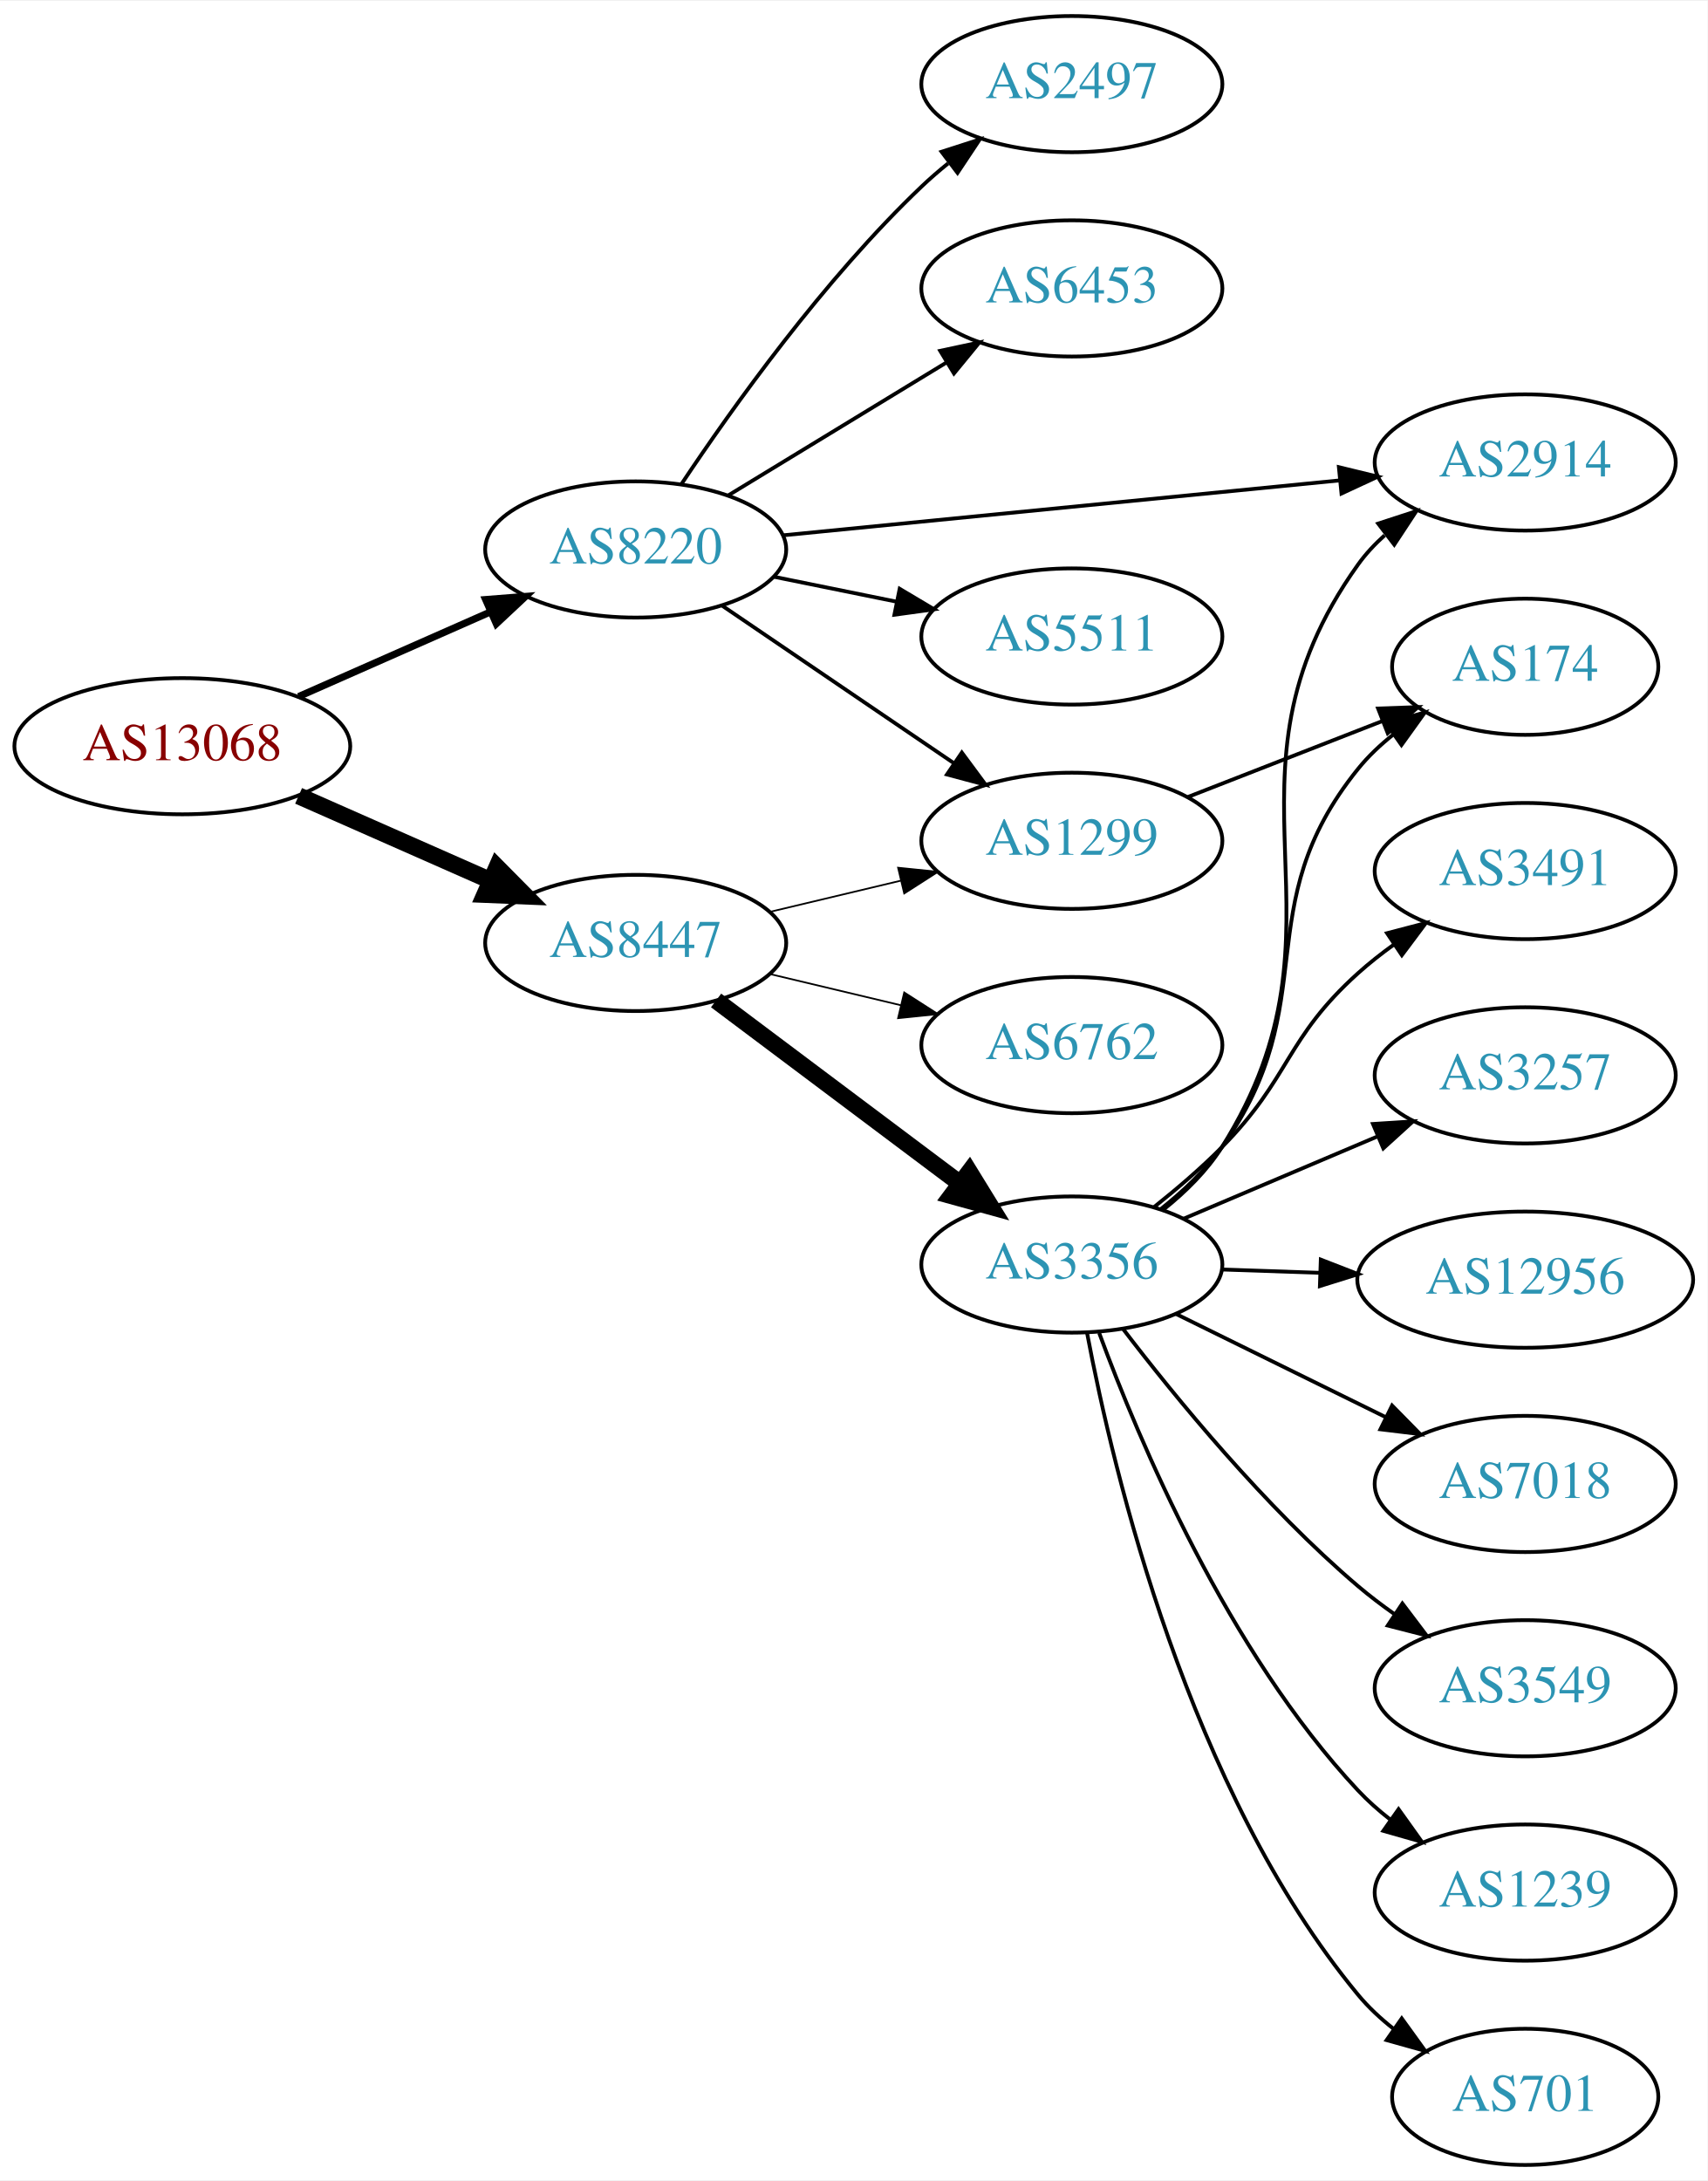
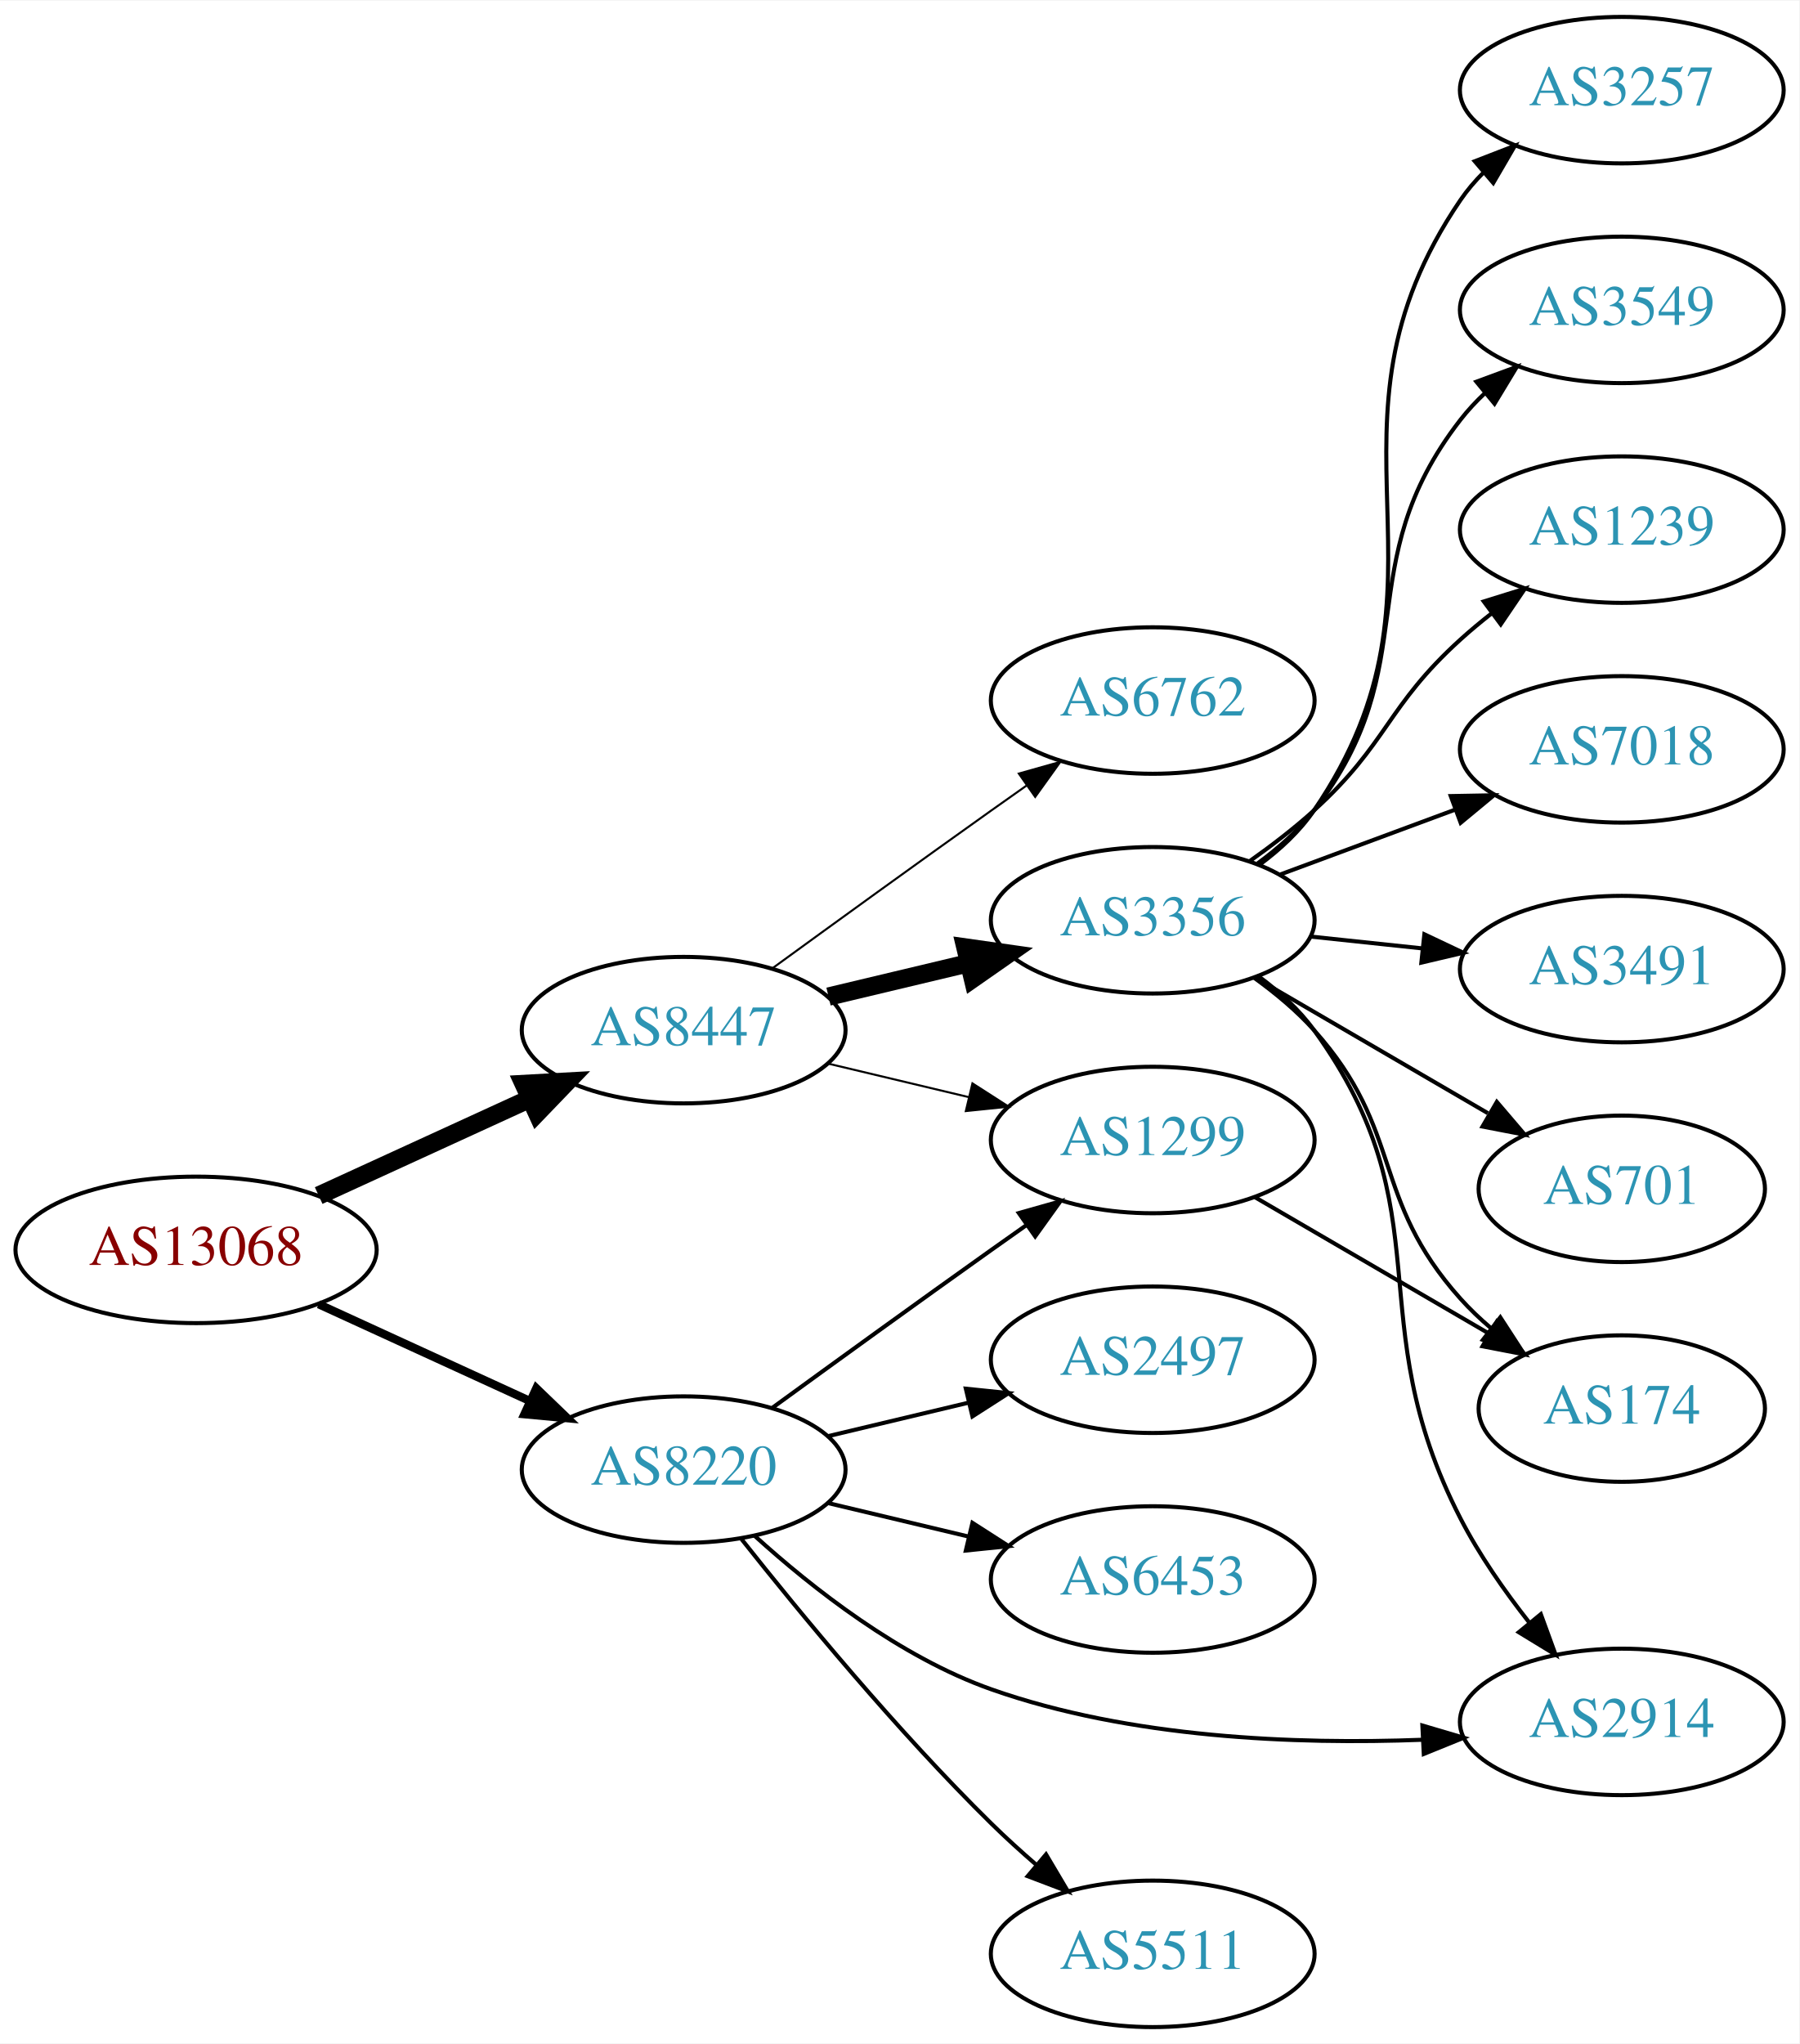
- <svg xmlns="http://www.w3.org/2000/svg" xmlns:xlink="http://www.w3.org/1999/xlink" width="451pt" height="576pt" viewBox="0.00 0.00 451.37 576.00">
-   <g id="graph0" class="graph" transform="scale(1 1) rotate(0) translate(4 572)">
-     <polygon fill="white" stroke="none" points="-4,4 -4,-572 447.37,-572 447.37,4 -4,4" />
+ <svg xmlns="http://www.w3.org/2000/svg" xmlns:xlink="http://www.w3.org/1999/xlink" width="442pt" height="502pt" viewBox="0.00 0.00 442.27 502.00">
+   <g id="graph0" class="graph" transform="scale(1 1) rotate(0) translate(4 498)">
+     <polygon fill="white" stroke="none" points="-4,4 -4,-498 438.271,-498 438.271,4 -4,4" />
    <g id="node1" class="node">
      <g id="a_node1">
        <a xlink:href="/asn/13068" xlink:title="AS13068 ~ Wiener Borse AG [AT]">
-           <ellipse fill="#ffffff" stroke="black" cx="44.196" cy="-375" rx="44.393" ry="18" />
-           <text text-anchor="middle" x="44.196" y="-371.3" font-family="Times,serif" font-size="14.00" fill="#880000">AS13068</text>
+           <ellipse fill="#ffffff" stroke="black" cx="44.196" cy="-191" rx="44.393" ry="18" />
+           <text text-anchor="middle" x="44.196" y="-187.3" font-family="Times,serif" font-size="14.00" fill="#880000">AS13068</text>
        </a>
      </g>
    </g>
    <g id="node2" class="node">
      <g id="a_node2">
        <a xlink:href="/asn/8220" xlink:title="AS8220 ~ COLT [GB]">
-           <ellipse fill="#ffffff" stroke="black" cx="164.039" cy="-427" rx="39.794" ry="18" />
-           <text text-anchor="middle" x="164.039" y="-423.3" font-family="Times,serif" font-size="14.00" fill="#2c94b3">AS8220</text>
+           <ellipse fill="#ffffff" stroke="black" cx="164.039" cy="-137" rx="39.794" ry="18" />
+           <text text-anchor="middle" x="164.039" y="-133.3" font-family="Times,serif" font-size="14.00" fill="#2c94b3">AS8220</text>
        </a>
      </g>
    </g>
    <g id="edge1" class="edge">
-       <path fill="none" stroke="black" stroke-width="1.875" d="M74.933,-388.122C90.322,-394.913 109.265,-403.271 125.637,-410.496" />
-       <polygon fill="black" stroke="black" stroke-width="1.875" points="124.372,-413.763 134.934,-414.598 127.198,-407.359 124.372,-413.763" />
+       <path fill="none" stroke="black" stroke-width="2.045" d="M74.326,-177.652C89.937,-170.498 109.335,-161.609 126.007,-153.97" />
+       <polygon fill="black" stroke="black" stroke-width="2.045" points="127.826,-156.986 135.459,-149.638 124.91,-150.622 127.826,-156.986" />
    </g>
    <g id="node3" class="node">
      <g id="a_node3">
        <a xlink:href="/asn/8447" xlink:title="AS8447 ~ A1 Telekom Austria AG [AT]">
-           <ellipse fill="#ffffff" stroke="black" cx="164.039" cy="-323" rx="39.794" ry="18" />
-           <text text-anchor="middle" x="164.039" y="-319.3" font-family="Times,serif" font-size="14.00" fill="#2c94b3">AS8447</text>
+           <ellipse fill="#ffffff" stroke="black" cx="164.039" cy="-245" rx="39.794" ry="18" />
+           <text text-anchor="middle" x="164.039" y="-241.3" font-family="Times,serif" font-size="14.00" fill="#2c94b3">AS8447</text>
        </a>
      </g>
    </g>
    <g id="edge2" class="edge">
-       <path fill="none" stroke="black" stroke-width="4.5" d="M74.933,-361.878C90.322,-355.087 109.265,-346.729 125.637,-339.504" />
-       <polygon fill="black" stroke="black" stroke-width="4.5" points="127.375,-343.041 134.934,-335.402 124.196,-335.836 127.375,-343.041" />
+       <path fill="none" stroke="black" stroke-width="4.5" d="M74.326,-204.348C89.937,-211.502 109.335,-220.391 126.007,-228.03" />
+       <polygon fill="black" stroke="black" stroke-width="4.5" points="124.727,-231.775 135.459,-232.362 128.008,-224.616 124.727,-231.775" />
    </g>
    <g id="node4" class="node">
      <g id="a_node4">
-         <a xlink:href="/asn/6453" xlink:title="AS6453 ~ TATA COMMUNICATIONS (AMERICA) INC [US]">
-           <ellipse fill="#ffffff" stroke="black" cx="279.332" cy="-496" rx="39.794" ry="18" />
-           <text text-anchor="middle" x="279.332" y="-492.3" font-family="Times,serif" font-size="14.00" fill="#2c94b3">AS6453</text>
+         <a xlink:href="/asn/2914" xlink:title="AS2914 ~ NTT America, Inc. [US]">
+           <ellipse fill="#ffffff" stroke="black" cx="394.625" cy="-75" rx="39.794" ry="18" />
+           <text text-anchor="middle" x="394.625" y="-71.3" font-family="Times,serif" font-size="14.00" fill="#2c94b3">AS2914</text>
        </a>
      </g>
    </g>
    <g id="edge3" class="edge">
-       <path fill="none" stroke="black" d="M188.513,-441.297C205.223,-451.474 227.878,-465.272 246.255,-476.464" />
-       <polygon fill="black" stroke="black" points="244.526,-479.509 254.887,-481.721 248.167,-473.531 244.526,-479.509" />
+       <path fill="none" stroke="black" d="M181.48,-120.74C195.61,-107.92 217.21,-90.927 239.685,-83 273.697,-71.003 314.56,-69.421 345.635,-70.612" />
+       <polygon fill="black" stroke="black" points="345.614,-74.115 355.775,-71.111 345.959,-67.123 345.614,-74.115" />
    </g>
    <g id="node5" class="node">
      <g id="a_node5">
-         <a xlink:href="/asn/2914" xlink:title="AS2914 ~ NTT America, Inc. [US]">
-           <ellipse fill="#ffffff" stroke="black" cx="399.174" cy="-450" rx="39.794" ry="18" />
-           <text text-anchor="middle" x="399.174" y="-446.3" font-family="Times,serif" font-size="14.00" fill="#2c94b3">AS2914</text>
+         <a xlink:href="/asn/5511" xlink:title="AS5511 ~ Orange S.A. [FR]">
+           <ellipse fill="#ffffff" stroke="black" cx="279.332" cy="-18" rx="39.794" ry="18" />
+           <text text-anchor="middle" x="279.332" y="-14.3" font-family="Times,serif" font-size="14.00" fill="#2c94b3">AS5511</text>
        </a>
      </g>
    </g>
    <g id="edge4" class="edge">
-       <path fill="none" stroke="black" d="M203.015,-430.747C243.15,-434.706 306.553,-440.961 350.136,-445.261" />
-       <polygon fill="black" stroke="black" points="349.919,-448.756 360.214,-446.255 350.606,-441.79 349.919,-448.756" />
+       <path fill="none" stroke="black" d="M178.274,-119.899C192.611,-101.79 216.546,-72.737 239.685,-50 243.153,-46.592 246.946,-43.15 250.757,-39.849" />
+       <polygon fill="black" stroke="black" points="253.107,-42.446 258.507,-33.33 248.601,-37.089 253.107,-42.446" />
    </g>
    <g id="node6" class="node">
      <g id="a_node6">
-         <a xlink:href="/asn/5511" xlink:title="AS5511 ~ Orange S.A. [FR]">
-           <ellipse fill="#ffffff" stroke="black" cx="279.332" cy="-404" rx="39.794" ry="18" />
-           <text text-anchor="middle" x="279.332" y="-400.3" font-family="Times,serif" font-size="14.00" fill="#2c94b3">AS5511</text>
+         <a xlink:href="/asn/2497" xlink:title="AS2497 ~ Internet Initiative Japan Inc. [JP]">
+           <ellipse fill="#ffffff" stroke="black" cx="279.332" cy="-164" rx="39.794" ry="18" />
+           <text text-anchor="middle" x="279.332" y="-160.3" font-family="Times,serif" font-size="14.00" fill="#2c94b3">AS2497</text>
        </a>
      </g>
    </g>
    <g id="edge5" class="edge">
-       <path fill="none" stroke="black" d="M200.574,-419.786C210.803,-417.709 222.104,-415.415 232.846,-413.234" />
-       <polygon fill="black" stroke="black" points="233.818,-416.608 242.922,-411.189 232.425,-409.748 233.818,-416.608" />
+       <path fill="none" stroke="black" d="M199.646,-145.248C210.517,-147.838 222.671,-150.735 234.114,-153.462" />
+       <polygon fill="black" stroke="black" points="233.397,-156.889 243.936,-155.803 235.02,-150.08 233.397,-156.889" />
    </g>
    <g id="node7" class="node">
      <g id="a_node7">
        <a xlink:href="/asn/1299" xlink:title="AS1299 ~ Telia Carrier [EU]">
-           <ellipse fill="#ffffff" stroke="black" cx="279.332" cy="-350" rx="39.794" ry="18" />
-           <text text-anchor="middle" x="279.332" y="-346.3" font-family="Times,serif" font-size="14.00" fill="#2c94b3">AS1299</text>
+           <ellipse fill="#ffffff" stroke="black" cx="279.332" cy="-218" rx="39.794" ry="18" />
+           <text text-anchor="middle" x="279.332" y="-214.3" font-family="Times,serif" font-size="14.00" fill="#2c94b3">AS1299</text>
        </a>
      </g>
    </g>
    <g id="edge6" class="edge">
-       <path fill="none" stroke="black" d="M186.883,-412.154C204.28,-400.33 228.827,-383.646 248.11,-370.54" />
-       <polygon fill="black" stroke="black" points="250.251,-373.317 256.555,-364.801 246.317,-367.527 250.251,-373.317" />
+       <path fill="none" stroke="black" d="M185.887,-152.222C200.821,-163.091 221.435,-178.025 239.685,-191 242.506,-193.005 245.449,-195.085 248.397,-197.159" />
+       <polygon fill="black" stroke="black" points="246.424,-200.05 256.621,-202.926 250.443,-194.319 246.424,-200.05" />
    </g>
    <g id="node8" class="node">
      <g id="a_node8">
-         <a xlink:href="/asn/2497" xlink:title="AS2497 ~ Internet Initiative Japan Inc. [JP]">
-           <ellipse fill="#ffffff" stroke="black" cx="279.332" cy="-550" rx="39.794" ry="18" />
-           <text text-anchor="middle" x="279.332" y="-546.3" font-family="Times,serif" font-size="14.00" fill="#2c94b3">AS2497</text>
+         <a xlink:href="/asn/6453" xlink:title="AS6453 ~ TATA COMMUNICATIONS (AMERICA) INC [US]">
+           <ellipse fill="#ffffff" stroke="black" cx="279.332" cy="-110" rx="39.794" ry="18" />
+           <text text-anchor="middle" x="279.332" y="-106.3" font-family="Times,serif" font-size="14.00" fill="#2c94b3">AS6453</text>
        </a>
      </g>
    </g>
    <g id="edge7" class="edge">
-       <path fill="none" stroke="black" d="M176.081,-444.211C189.573,-464.458 213.82,-498.423 239.685,-523 241.855,-525.061 244.193,-527.085 246.607,-529.039" />
-       <polygon fill="black" stroke="black" points="244.888,-532.127 254.974,-535.37 249.112,-526.545 244.888,-532.127" />
-     </g>
-     <g id="edge10" class="edge">
-       <path fill="none" stroke="black" stroke-width="0.45" d="M199.646,-331.248C210.517,-333.838 222.671,-336.735 234.114,-339.462" />
-       <polygon fill="black" stroke="black" stroke-width="0.45" points="233.397,-342.889 243.936,-341.803 235.02,-336.08 233.397,-342.889" />
+       <path fill="none" stroke="black" d="M199.646,-128.752C210.517,-126.162 222.671,-123.265 234.114,-120.538" />
+       <polygon fill="black" stroke="black" points="235.02,-123.92 243.936,-118.197 233.397,-117.111 235.02,-123.92" />
+     </g>
+     <g id="edge9" class="edge">
+       <path fill="none" stroke="black" stroke-width="0.5" d="M199.646,-236.752C210.517,-234.162 222.671,-231.265 234.114,-228.538" />
+       <polygon fill="black" stroke="black" stroke-width="0.5" points="235.02,-231.92 243.936,-226.197 233.397,-225.111 235.02,-231.92" />
    </g>
    <g id="node9" class="node">
      <g id="a_node9">
        <a xlink:href="/asn/3356" xlink:title="AS3356 ~ Level 3 Parent, LLC [US]">
-           <ellipse fill="#ffffff" stroke="black" cx="279.332" cy="-238" rx="39.794" ry="18" />
-           <text text-anchor="middle" x="279.332" y="-234.3" font-family="Times,serif" font-size="14.00" fill="#2c94b3">AS3356</text>
+           <ellipse fill="#ffffff" stroke="black" cx="279.332" cy="-272" rx="39.794" ry="18" />
+           <text text-anchor="middle" x="279.332" y="-268.3" font-family="Times,serif" font-size="14.00" fill="#2c94b3">AS3356</text>
        </a>
      </g>
    </g>
    <g id="edge8" class="edge">
-       <path fill="none" stroke="black" stroke-width="4.5" d="M185.293,-307.804C203.226,-294.35 229.596,-274.565 249.687,-259.491" />
-       <polygon fill="black" stroke="black" stroke-width="4.5" points="252.235,-262.502 257.87,-253.351 247.508,-256.203 252.235,-262.502" />
+       <path fill="none" stroke="black" stroke-width="4.5" d="M199.646,-253.248C210.517,-255.838 222.671,-258.735 234.114,-261.462" />
+       <polygon fill="black" stroke="black" stroke-width="4.5" points="233.296,-265.315 243.936,-263.803 235.122,-257.654 233.296,-265.315" />
    </g>
    <g id="node10" class="node">
      <g id="a_node10">
        <a xlink:href="/asn/6762" xlink:title="AS6762 ~ TELECOM ITALIA SPARKLE S.p.A. [IT]">
-           <ellipse fill="#ffffff" stroke="black" cx="279.332" cy="-296" rx="39.794" ry="18" />
-           <text text-anchor="middle" x="279.332" y="-292.3" font-family="Times,serif" font-size="14.00" fill="#2c94b3">AS6762</text>
-         </a>
-       </g>
-     </g>
-     <g id="edge9" class="edge">
-       <path fill="none" stroke="black" stroke-width="0.45" d="M199.646,-314.752C210.517,-312.162 222.671,-309.265 234.114,-306.538" />
-       <polygon fill="black" stroke="black" stroke-width="0.45" points="235.02,-309.92 243.936,-304.197 233.397,-303.111 235.02,-309.92" />
+           <ellipse fill="#ffffff" stroke="black" cx="279.332" cy="-326" rx="39.794" ry="18" />
+           <text text-anchor="middle" x="279.332" y="-322.3" font-family="Times,serif" font-size="14.00" fill="#2c94b3">AS6762</text>
+         </a>
+       </g>
+     </g>
+     <g id="edge10" class="edge">
+       <path fill="none" stroke="black" stroke-width="0.5" d="M185.887,-260.222C200.821,-271.091 221.435,-286.025 239.685,-299 242.506,-301.005 245.449,-303.085 248.397,-305.159" />
+       <polygon fill="black" stroke="black" stroke-width="0.5" points="246.424,-308.05 256.621,-310.926 250.443,-302.319 246.424,-308.05" />
+     </g>
+     <g id="node16" class="node">
+       <g id="a_node16">
+         <a xlink:href="/asn/174" xlink:title="AS174 ~ Cogent Communications [US]">
+           <ellipse fill="#ffffff" stroke="black" cx="394.625" cy="-152" rx="35.194" ry="18" />
+           <text text-anchor="middle" x="394.625" y="-148.3" font-family="Times,serif" font-size="14.00" fill="#2c94b3">AS174</text>
+         </a>
+       </g>
+     </g>
+     <g id="edge19" class="edge">
+       <path fill="none" stroke="black" d="M304.358,-204.003C321.062,-194.272 343.507,-181.196 361.712,-170.591" />
+       <polygon fill="black" stroke="black" points="363.913,-173.36 370.792,-165.301 360.389,-167.311 363.913,-173.36" />
+     </g>
+     <g id="edge17" class="edge">
+       <path fill="none" stroke="black" d="M305.375,-258.201C310.445,-254.467 315.332,-250.04 318.978,-245 351.612,-199.884 329.526,-174.524 354.978,-125 359.545,-116.114 365.753,-107.223 371.856,-99.455" />
+       <polygon fill="black" stroke="black" points="374.727,-101.474 378.356,-91.52 369.312,-97.039 374.727,-101.474" />
    </g>
    <g id="node11" class="node">
      <g id="a_node11">
-         <a xlink:href="/asn/174" xlink:title="AS174 ~ Cogent Communications [US]">
-           <ellipse fill="#ffffff" stroke="black" cx="399.174" cy="-396" rx="35.194" ry="18" />
-           <text text-anchor="middle" x="399.174" y="-392.3" font-family="Times,serif" font-size="14.00" fill="#2c94b3">AS174</text>
-         </a>
-       </g>
-     </g>
-     <g id="edge20" class="edge">
-       <path fill="none" stroke="black" d="M310.068,-361.608C325.685,-367.704 344.962,-375.229 361.499,-381.684" />
-       <polygon fill="black" stroke="black" points="360.282,-384.966 370.87,-385.342 362.828,-378.445 360.282,-384.966" />
+         <a xlink:href="/asn/3257" xlink:title="AS3257 ~ GTT [DE]">
+           <ellipse fill="#ffffff" stroke="black" cx="394.625" cy="-476" rx="39.794" ry="18" />
+           <text text-anchor="middle" x="394.625" y="-472.3" font-family="Times,serif" font-size="14.00" fill="#2c94b3">AS3257</text>
+         </a>
+       </g>
    </g>
    <g id="edge11" class="edge">
-       <path fill="none" stroke="black" d="M303.608,-252.575C309.38,-257.189 315.035,-262.741 318.978,-269 356.446,-328.471 314.086,-365.829 354.978,-423 356.985,-425.805 359.382,-428.383 362.005,-430.736" />
-       <polygon fill="black" stroke="black" points="360.312,-433.846 370.385,-437.13 364.558,-428.281 360.312,-433.846" />
-     </g>
-     <g id="edge12" class="edge">
-       <path fill="none" stroke="black" d="M302.734,-252.571C308.638,-257.252 314.579,-262.84 318.978,-269 346.43,-307.441 325.318,-332.236 354.978,-369 357.664,-372.33 360.878,-375.365 364.323,-378.099" />
-       <polygon fill="black" stroke="black" points="362.446,-381.057 372.645,-383.925 366.461,-375.322 362.446,-381.057" />
+       <path fill="none" stroke="black" d="M305.586,-285.651C310.645,-289.392 315.475,-293.86 318.978,-299 357.592,-355.652 316.365,-392.348 354.978,-449 356.62,-451.409 358.554,-453.671 360.666,-455.779" />
+       <polygon fill="black" stroke="black" points="358.49,-458.524 368.37,-462.349 363.032,-453.197 358.49,-458.524" />
    </g>
    <g id="node12" class="node">
      <g id="a_node12">
-         <a xlink:href="/asn/701" xlink:title="AS701 ~ UUNET [US]">
-           <ellipse fill="#ffffff" stroke="black" cx="399.174" cy="-18" rx="35.194" ry="18" />
-           <text text-anchor="middle" x="399.174" y="-14.3" font-family="Times,serif" font-size="14.00" fill="#2c94b3">AS701</text>
-         </a>
-       </g>
-     </g>
-     <g id="edge13" class="edge">
-       <path fill="none" stroke="black" d="M283.372,-219.829C290.298,-183.147 310.238,-99.141 354.978,-45 357.703,-41.702 360.941,-38.687 364.4,-35.964" />
-       <polygon fill="black" stroke="black" points="366.537,-38.741 372.737,-30.15 362.532,-33 366.537,-38.741" />
+         <a xlink:href="/asn/3549" xlink:title="AS3549 ~ Level 3 Parent, LLC [US]">
+           <ellipse fill="#ffffff" stroke="black" cx="394.625" cy="-422" rx="39.794" ry="18" />
+           <text text-anchor="middle" x="394.625" y="-418.3" font-family="Times,serif" font-size="14.00" fill="#2c94b3">AS3549</text>
+         </a>
+       </g>
+     </g>
+     <g id="edge12" class="edge">
+       <path fill="none" stroke="black" d="M305.127,-285.985C310.21,-289.709 315.165,-294.085 318.978,-299 346.912,-335.002 327.044,-358.998 354.978,-395 356.766,-397.304 358.804,-399.489 360.989,-401.544" />
+       <polygon fill="black" stroke="black" points="358.889,-404.35 368.83,-408.015 363.344,-398.951 358.889,-404.35" />
    </g>
    <g id="node13" class="node">
      <g id="a_node13">
-         <a xlink:href="/asn/3491" xlink:title="AS3491 ~ PCCW Global, Inc. [US]">
-           <ellipse fill="#ffffff" stroke="black" cx="399.174" cy="-342" rx="39.794" ry="18" />
-           <text text-anchor="middle" x="399.174" y="-338.3" font-family="Times,serif" font-size="14.00" fill="#2c94b3">AS3491</text>
-         </a>
-       </g>
-     </g>
-     <g id="edge14" class="edge">
-       <path fill="none" stroke="black" d="M301.144,-253.254C307.145,-258.027 313.537,-263.493 318.978,-269 337.225,-287.467 335.679,-297.635 354.978,-315 357.926,-317.653 361.167,-320.205 364.507,-322.609" />
-       <polygon fill="black" stroke="black" points="362.655,-325.582 372.906,-328.259 366.562,-319.773 362.655,-325.582" />
+         <a xlink:href="/asn/1239" xlink:title="AS1239 ~ Sprint [US]">
+           <ellipse fill="#ffffff" stroke="black" cx="394.625" cy="-368" rx="39.794" ry="18" />
+           <text text-anchor="middle" x="394.625" y="-364.3" font-family="Times,serif" font-size="14.00" fill="#2c94b3">AS1239</text>
+         </a>
+       </g>
+     </g>
+     <g id="edge13" class="edge">
+       <path fill="none" stroke="black" d="M303.133,-286.505C308.531,-290.319 314.125,-294.604 318.978,-299 337.2,-315.505 336.756,-324.495 354.978,-341 357.405,-343.198 360.016,-345.368 362.696,-347.466" />
+       <polygon fill="black" stroke="black" points="360.706,-350.347 370.823,-353.495 364.877,-344.726 360.706,-350.347" />
    </g>
    <g id="node14" class="node">
      <g id="a_node14">
-         <a xlink:href="/asn/3257" xlink:title="AS3257 ~ GTT [DE]">
-           <ellipse fill="#ffffff" stroke="black" cx="399.174" cy="-288" rx="39.794" ry="18" />
-           <text text-anchor="middle" x="399.174" y="-284.3" font-family="Times,serif" font-size="14.00" fill="#2c94b3">AS3257</text>
-         </a>
-       </g>
-     </g>
-     <g id="edge15" class="edge">
-       <path fill="none" stroke="black" d="M308.858,-250.104C324.232,-256.627 343.408,-264.763 360.047,-271.823" />
-       <polygon fill="black" stroke="black" points="358.929,-275.151 369.502,-275.835 361.663,-268.707 358.929,-275.151" />
+         <a xlink:href="/asn/7018" xlink:title="AS7018 ~ AT&amp;T Services, Inc. [US]">
+           <ellipse fill="#ffffff" stroke="black" cx="394.625" cy="-314" rx="39.794" ry="18" />
+           <text text-anchor="middle" x="394.625" y="-310.3" font-family="Times,serif" font-size="14.00" fill="#2c94b3">AS7018</text>
+         </a>
+       </g>
+     </g>
+     <g id="edge14" class="edge">
+       <path fill="none" stroke="black" d="M310.692,-283.255C323.899,-288.151 339.556,-293.956 353.689,-299.195" />
+       <polygon fill="black" stroke="black" points="352.587,-302.519 363.18,-302.714 355.021,-295.956 352.587,-302.519" />
    </g>
    <g id="node15" class="node">
      <g id="a_node15">
-         <a xlink:href="/asn/12956" xlink:title="AS12956 ~ TELXIUS [ES]">
-           <ellipse fill="#ffffff" stroke="black" cx="399.174" cy="-234" rx="44.393" ry="18" />
-           <text text-anchor="middle" x="399.174" y="-230.3" font-family="Times,serif" font-size="14.00" fill="#2c94b3">AS12956</text>
-         </a>
-       </g>
+         <a xlink:href="/asn/3491" xlink:title="AS3491 ~ PCCW Global, Inc. [US]">
+           <ellipse fill="#ffffff" stroke="black" cx="394.625" cy="-260" rx="39.794" ry="18" />
+           <text text-anchor="middle" x="394.625" y="-256.3" font-family="Times,serif" font-size="14.00" fill="#2c94b3">AS3491</text>
+         </a>
+       </g>
+     </g>
+     <g id="edge15" class="edge">
+       <path fill="none" stroke="black" d="M318.057,-268.004C326.849,-267.073 336.328,-266.069 345.503,-265.097" />
+       <polygon fill="black" stroke="black" points="346.102,-268.553 355.678,-264.019 345.365,-261.592 346.102,-268.553" />
    </g>
    <g id="edge16" class="edge">
-       <path fill="none" stroke="black" d="M318.918,-236.69C327.216,-236.409 336.128,-236.106 344.873,-235.809" />
-       <polygon fill="black" stroke="black" points="345.14,-239.302 355.015,-235.465 344.902,-232.306 345.14,-239.302" />
-     </g>
-     <g id="node16" class="node">
-       <g id="a_node16">
-         <a xlink:href="/asn/7018" xlink:title="AS7018 ~ AT&amp;T Services, Inc. [US]">
-           <ellipse fill="#ffffff" stroke="black" cx="399.174" cy="-180" rx="39.794" ry="18" />
-           <text text-anchor="middle" x="399.174" y="-176.3" font-family="Times,serif" font-size="14.00" fill="#2c94b3">AS7018</text>
-         </a>
-       </g>
-     </g>
-     <g id="edge17" class="edge">
-       <path fill="none" stroke="black" d="M306.778,-224.984C323.189,-216.906 344.489,-206.423 362.397,-197.609" />
-       <polygon fill="black" stroke="black" points="363.982,-200.73 371.409,-193.174 360.891,-194.449 363.982,-200.73" />
+       <path fill="none" stroke="black" d="M304.225,-257.891C309.469,-254.121 314.72,-249.757 318.978,-245 341.264,-220.105 332.692,-203.895 354.978,-179 357.216,-176.5 359.729,-174.108 362.371,-171.854" />
+       <polygon fill="black" stroke="black" points="364.771,-174.422 370.537,-165.534 360.487,-168.886 364.771,-174.422" />
    </g>
    <g id="node17" class="node">
      <g id="a_node17">
-         <a xlink:href="/asn/3549" xlink:title="AS3549 ~ Level 3 Parent, LLC [US]">
-           <ellipse fill="#ffffff" stroke="black" cx="399.174" cy="-126" rx="39.794" ry="18" />
-           <text text-anchor="middle" x="399.174" y="-122.3" font-family="Times,serif" font-size="14.00" fill="#2c94b3">AS3549</text>
+         <a xlink:href="/asn/701" xlink:title="AS701 ~ UUNET [US]">
+           <ellipse fill="#ffffff" stroke="black" cx="394.625" cy="-206" rx="35.194" ry="18" />
+           <text text-anchor="middle" x="394.625" y="-202.3" font-family="Times,serif" font-size="14.00" fill="#2c94b3">AS701</text>
        </a>
      </g>
    </g>
    <g id="edge18" class="edge">
-       <path fill="none" stroke="black" d="M292.815,-221.038C306.703,-202.876 330.435,-173.858 354.978,-153 358,-150.432 361.289,-147.935 364.658,-145.563" />
-       <polygon fill="black" stroke="black" points="366.703,-148.406 373.093,-139.956 362.828,-142.577 366.703,-148.406" />
-     </g>
-     <g id="node18" class="node">
-       <g id="a_node18">
-         <a xlink:href="/asn/1239" xlink:title="AS1239 ~ Sprint [US]">
-           <ellipse fill="#ffffff" stroke="black" cx="399.174" cy="-72" rx="39.794" ry="18" />
-           <text text-anchor="middle" x="399.174" y="-68.3" font-family="Times,serif" font-size="14.00" fill="#2c94b3">AS1239</text>
-         </a>
-       </g>
-     </g>
-     <g id="edge19" class="edge">
-       <path fill="none" stroke="black" d="M286.55,-219.93C297.039,-191.503 320.531,-135.792 354.978,-99 357.547,-96.256 360.453,-93.679 363.515,-91.29" />
-       <polygon fill="black" stroke="black" points="365.694,-94.035 371.853,-85.414 361.663,-88.313 365.694,-94.035" />
+       <path fill="none" stroke="black" d="M304.358,-258.003C321.062,-248.272 343.507,-235.196 361.712,-224.591" />
+       <polygon fill="black" stroke="black" points="363.913,-227.36 370.792,-219.301 360.389,-221.311 363.913,-227.36" />
    </g>
  </g>
</svg>
